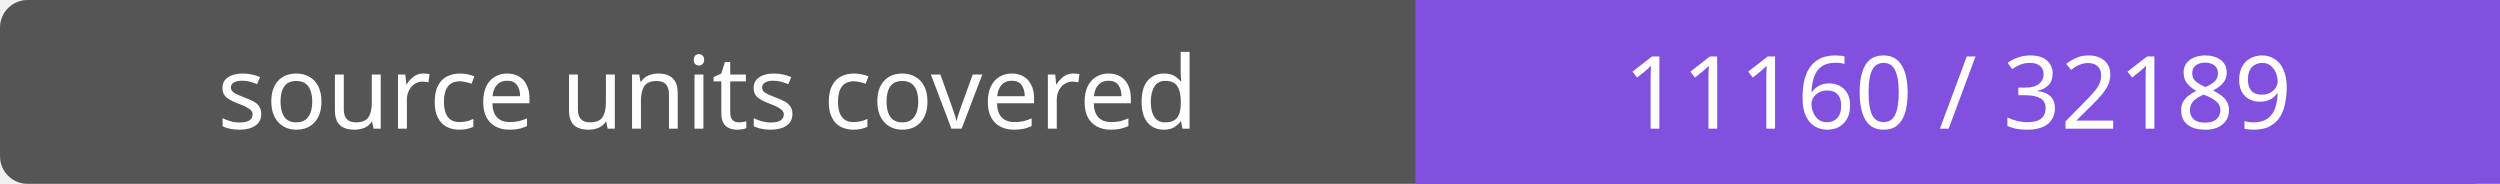
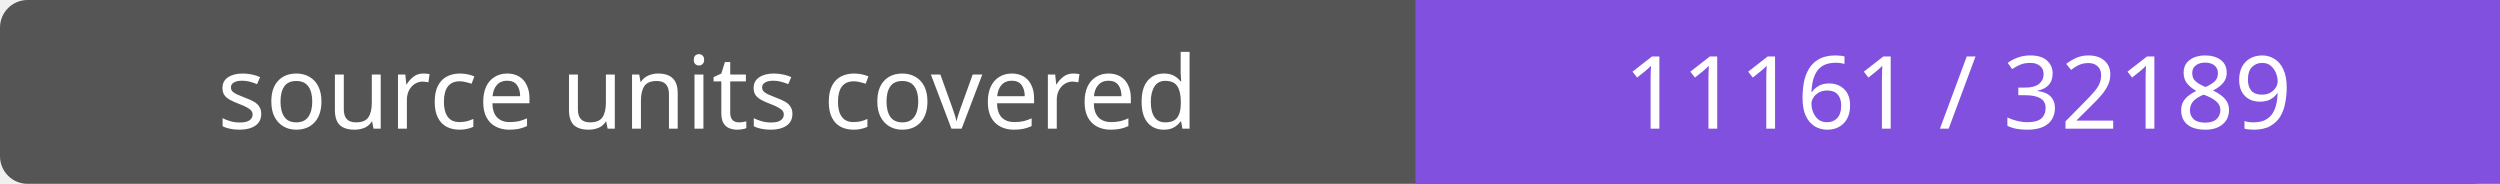
- <svg xmlns="http://www.w3.org/2000/svg" width="272" height="20" role="img" aria-label="source units covered: 11160 / 32189">
+ <svg xmlns="http://www.w3.org/2000/svg" width="272" height="20" role="img" aria-label="source units covered: 11161 / 32189">
  <rect width="272" height="20" rx="3" fill="#555" />
  <path fill="#8250df" d="M154 0h118v20H154z" />
  <g fill="#fff" text-anchor="middle" font-family="Verdana,sans-serif" font-size="11">
    <text x="77.0" y="14">source units covered</text>
-     <text x="213.0" y="14">11160 / 32189</text>
+     <text x="213.0" y="14">11161 / 32189</text>
  </g>
</svg>
